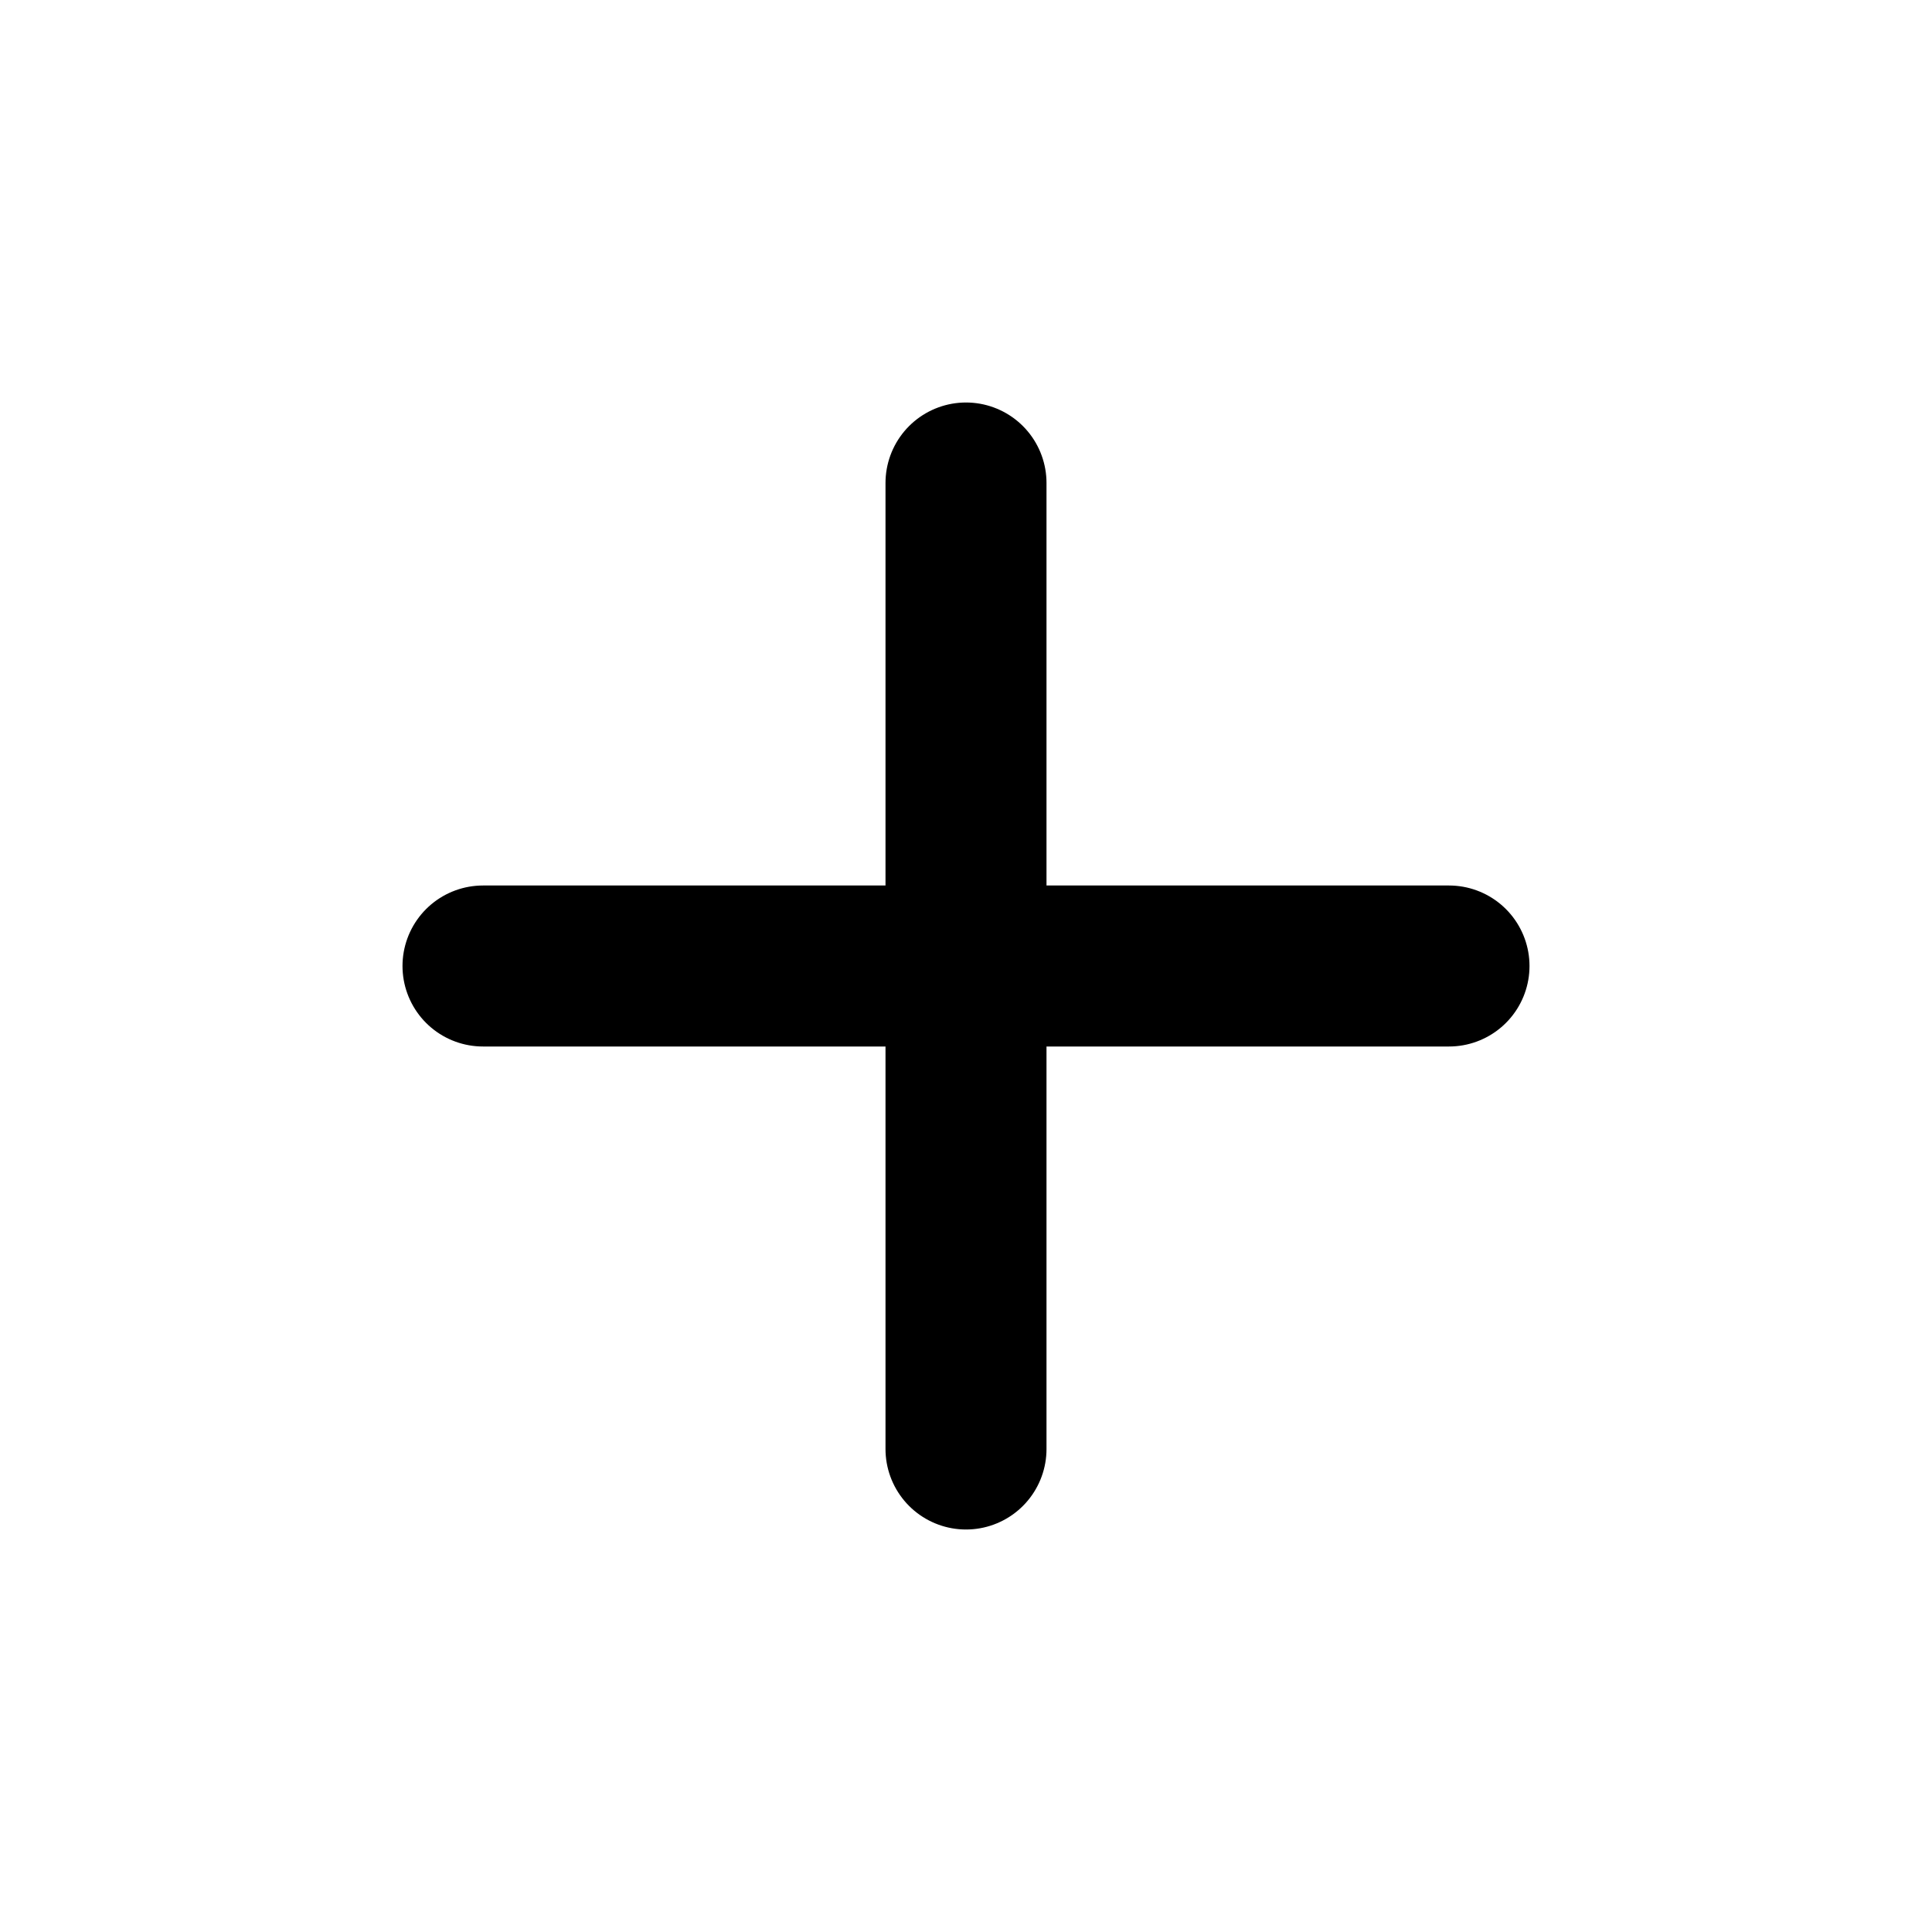
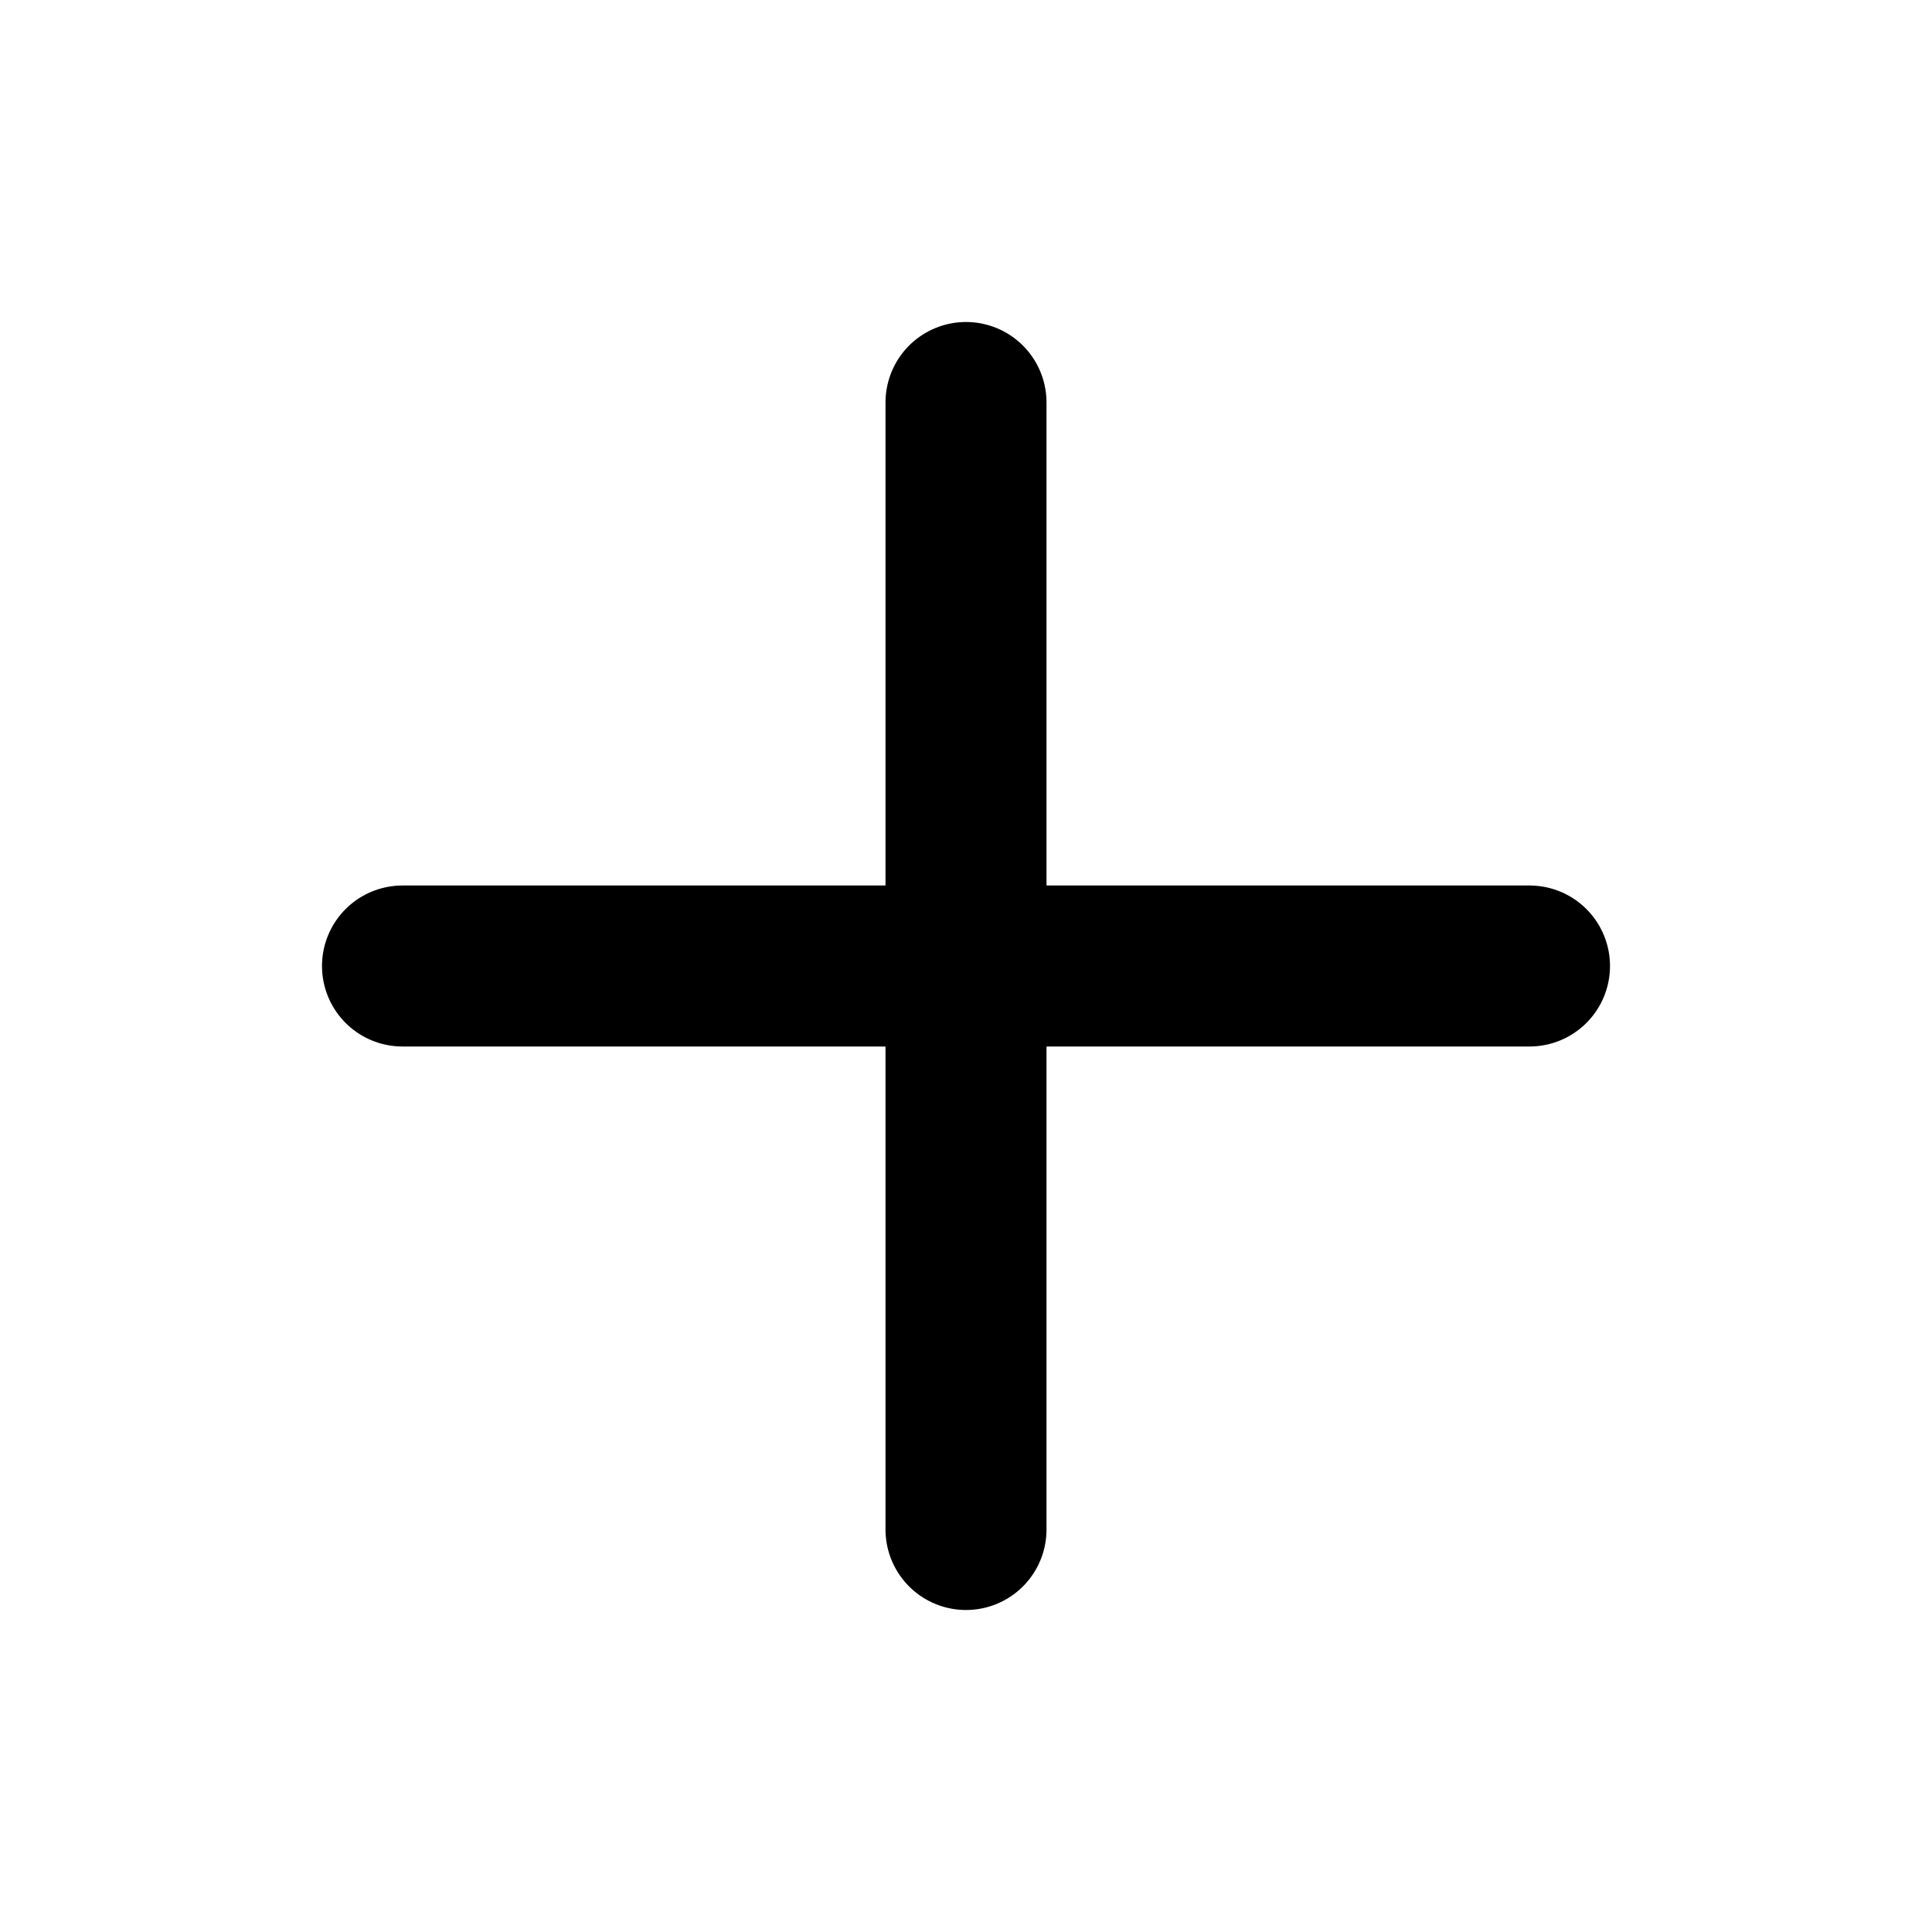
<svg xmlns="http://www.w3.org/2000/svg" width="24" height="24" viewBox="0 0 24 24" fill="none">
-   <path d="M12 6L12 18M6 12L18 12" stroke="black" stroke-width="2" stroke-linecap="round" />
+   <path d="M12 5L12 19M5 12L19 12" stroke="black" stroke-width="2" stroke-linecap="round" />
</svg>
